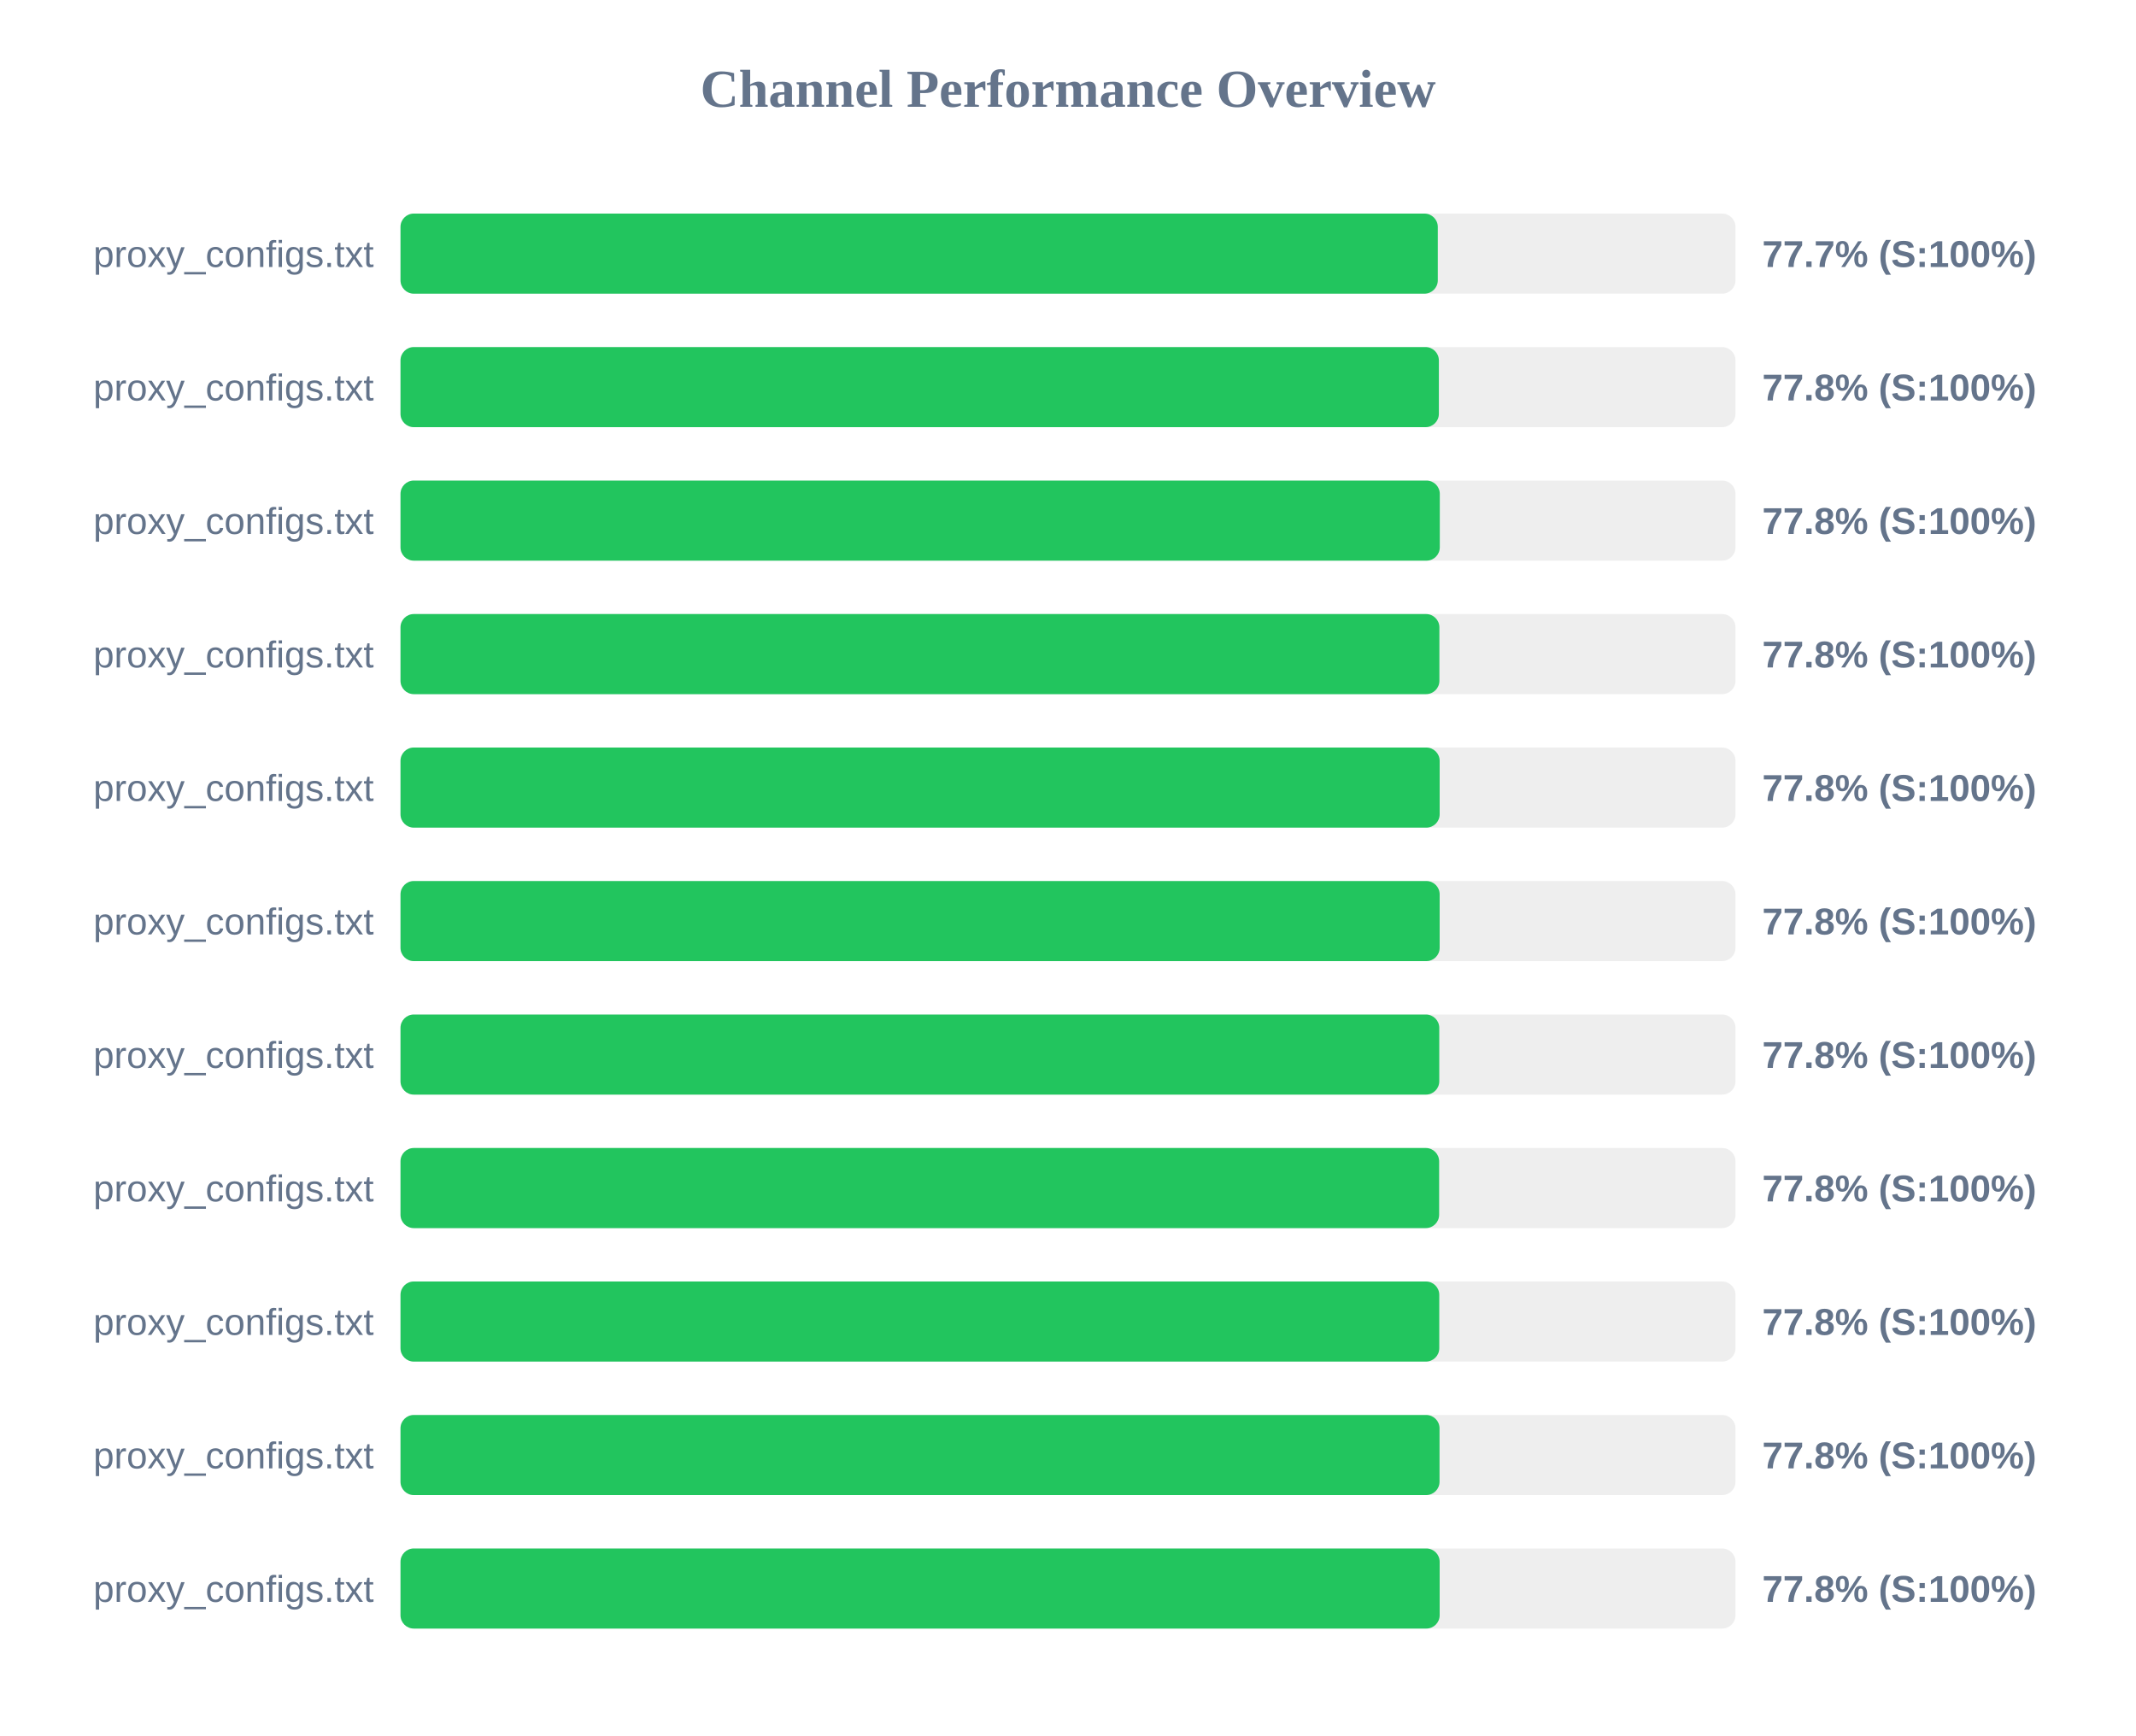
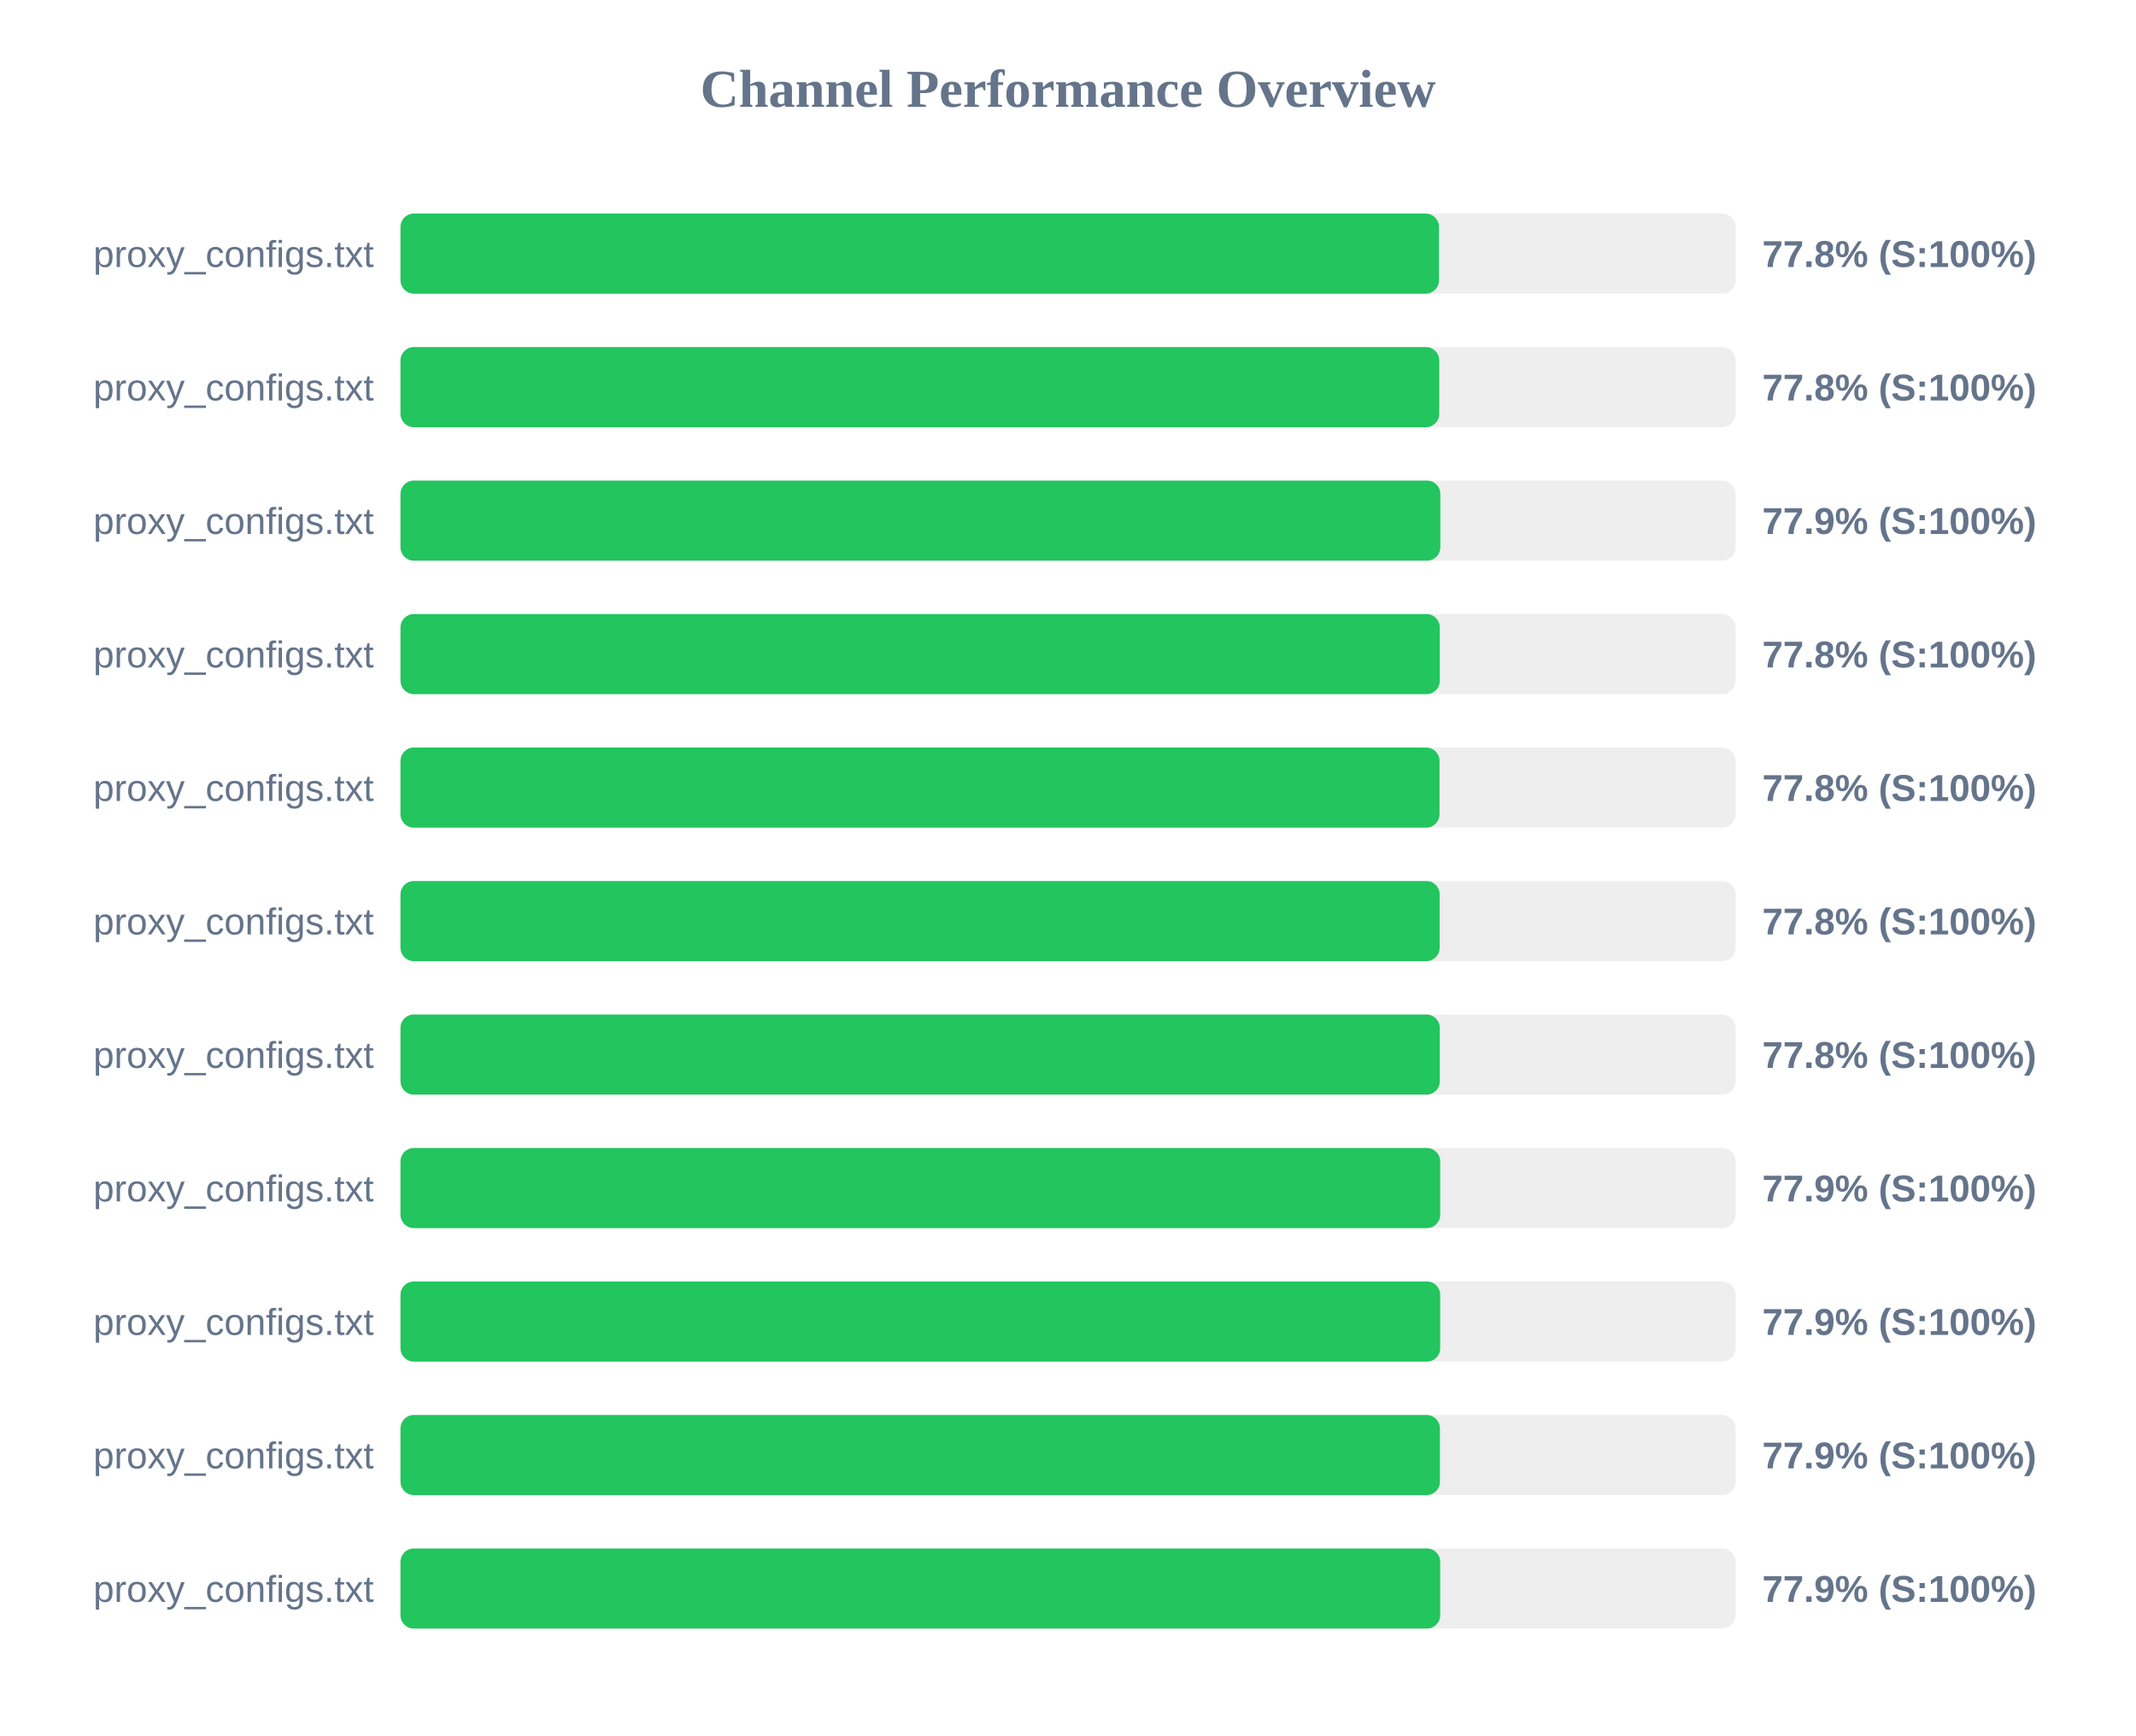
<svg xmlns="http://www.w3.org/2000/svg" width="800" height="650" version="1.1">
  <style>
        .row { font: 14px Arial; fill: #64748b; }
        .score { font: bold 14px Arial; fill: #64748b; }
    </style>
  <text x="400" y="40" text-anchor="middle" font-size="20px" font-weight="bold" fill="#64748b">Channel Performance Overview</text>
  <rect x="150" y="80" width="500" height="30" fill="#eee" rx="5" />
-   <rect x="150" y="80" width="388.5" height="30" fill="#22c55e" rx="5" />
+   <rect x="150" y="80" width="388.95" height="30" fill="#22c55e" rx="5" />
  <text x="140" y="100" text-anchor="end" class="row">proxy_configs.txt</text>
-   <text x="660" y="100" text-anchor="start" class="score">77.7% (S:100%)</text>
+   <text x="660" y="100" text-anchor="start" class="score">77.8% (S:100%)</text>
  <rect x="150" y="130" width="500" height="30" fill="#eee" rx="5" />
-   <rect x="150" y="130" width="388.9" height="30" fill="#22c55e" rx="5" />
+   <rect x="150" y="130" width="389.05" height="30" fill="#22c55e" rx="5" />
  <text x="140" y="150" text-anchor="end" class="row">proxy_configs.txt</text>
  <text x="660" y="150" text-anchor="start" class="score">77.8% (S:100%)</text>
  <rect x="150" y="180" width="500" height="30" fill="#eee" rx="5" />
-   <rect x="150" y="180" width="389.25" height="30" fill="#22c55e" rx="5" />
+   <rect x="150" y="180" width="389.45" height="30" fill="#22c55e" rx="5" />
  <text x="140" y="200" text-anchor="end" class="row">proxy_configs.txt</text>
-   <text x="660" y="200" text-anchor="start" class="score">77.8% (S:100%)</text>
+   <text x="660" y="200" text-anchor="start" class="score">77.9% (S:100%)</text>
  <rect x="150" y="230" width="500" height="30" fill="#eee" rx="5" />
-   <rect x="150" y="230" width="389.1" height="30" fill="#22c55e" rx="5" />
+   <rect x="150" y="230" width="389.25" height="30" fill="#22c55e" rx="5" />
  <text x="140" y="250" text-anchor="end" class="row">proxy_configs.txt</text>
  <text x="660" y="250" text-anchor="start" class="score">77.8% (S:100%)</text>
  <rect x="150" y="280" width="500" height="30" fill="#eee" rx="5" />
-   <rect x="150" y="280" width="389.2" height="30" fill="#22c55e" rx="5" />
+   <rect x="150" y="280" width="389.15" height="30" fill="#22c55e" rx="5" />
  <text x="140" y="300" text-anchor="end" class="row">proxy_configs.txt</text>
  <text x="660" y="300" text-anchor="start" class="score">77.8% (S:100%)</text>
  <rect x="150" y="330" width="500" height="30" fill="#eee" rx="5" />
  <rect x="150" y="330" width="389.2" height="30" fill="#22c55e" rx="5" />
  <text x="140" y="350" text-anchor="end" class="row">proxy_configs.txt</text>
  <text x="660" y="350" text-anchor="start" class="score">77.8% (S:100%)</text>
  <rect x="150" y="380" width="500" height="30" fill="#eee" rx="5" />
-   <rect x="150" y="380" width="389.05" height="30" fill="#22c55e" rx="5" />
+   <rect x="150" y="380" width="389.25" height="30" fill="#22c55e" rx="5" />
  <text x="140" y="400" text-anchor="end" class="row">proxy_configs.txt</text>
  <text x="660" y="400" text-anchor="start" class="score">77.8% (S:100%)</text>
  <rect x="150" y="430" width="500" height="30" fill="#eee" rx="5" />
-   <rect x="150" y="430" width="389.0" height="30" fill="#22c55e" rx="5" />
+   <rect x="150" y="430" width="389.4" height="30" fill="#22c55e" rx="5" />
  <text x="140" y="450" text-anchor="end" class="row">proxy_configs.txt</text>
-   <text x="660" y="450" text-anchor="start" class="score">77.8% (S:100%)</text>
+   <text x="660" y="450" text-anchor="start" class="score">77.9% (S:100%)</text>
  <rect x="150" y="480" width="500" height="30" fill="#eee" rx="5" />
-   <rect x="150" y="480" width="389.05" height="30" fill="#22c55e" rx="5" />
+   <rect x="150" y="480" width="389.4" height="30" fill="#22c55e" rx="5" />
  <text x="140" y="500" text-anchor="end" class="row">proxy_configs.txt</text>
-   <text x="660" y="500" text-anchor="start" class="score">77.8% (S:100%)</text>
+   <text x="660" y="500" text-anchor="start" class="score">77.9% (S:100%)</text>
  <rect x="150" y="530" width="500" height="30" fill="#eee" rx="5" />
-   <rect x="150" y="530" width="389.15" height="30" fill="#22c55e" rx="5" />
+   <rect x="150" y="530" width="389.3" height="30" fill="#22c55e" rx="5" />
  <text x="140" y="550" text-anchor="end" class="row">proxy_configs.txt</text>
-   <text x="660" y="550" text-anchor="start" class="score">77.8% (S:100%)</text>
+   <text x="660" y="550" text-anchor="start" class="score">77.9% (S:100%)</text>
  <rect x="150" y="580" width="500" height="30" fill="#eee" rx="5" />
-   <rect x="150" y="580" width="389.2" height="30" fill="#22c55e" rx="5" />
+   <rect x="150" y="580" width="389.4" height="30" fill="#22c55e" rx="5" />
  <text x="140" y="600" text-anchor="end" class="row">proxy_configs.txt</text>
-   <text x="660" y="600" text-anchor="start" class="score">77.8% (S:100%)</text>
+   <text x="660" y="600" text-anchor="start" class="score">77.9% (S:100%)</text>
</svg>
